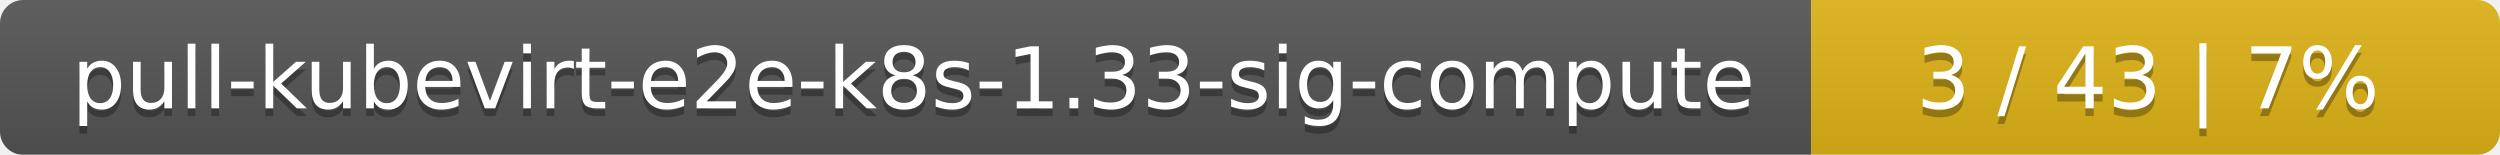
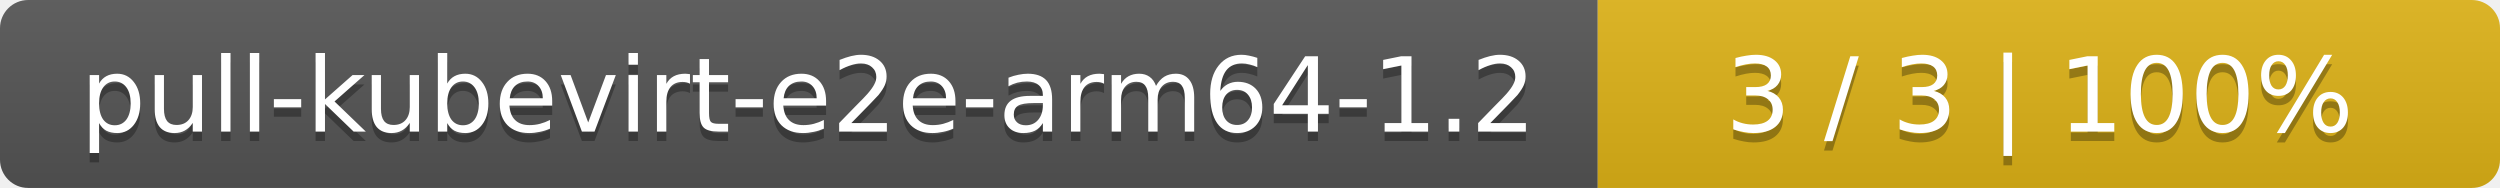
- <svg xmlns="http://www.w3.org/2000/svg" width="323" height="20">
+ <svg xmlns="http://www.w3.org/2000/svg" width="266" height="20">
  <linearGradient id="smooth" x2="0" y2="100%">
    <stop offset="0" stop-color="#bbb" stop-opacity=".1" />
    <stop offset="1" stop-opacity=".1" />
  </linearGradient>
  <mask id="round">
-     <rect width="323" height="20" rx="3" fill="#fff" />
+     <rect width="266" height="20" rx="3" fill="#fff" />
  </mask>
  <g mask="url(#round)">
-     <rect width="234" height="20" fill="#555" />
-     <rect x="234" width="89" height="20" fill="#dfb317" />
-     <rect width="323" height="20" fill="url(#smooth)" />
+     <rect width="170" height="20" fill="#555" />
+     <rect x="170" width="96" height="20" fill="#dfb317" />
+     <rect width="266" height="20" fill="url(#smooth)" />
  </g>
  <g fill="#fff" text-anchor="middle" font-family="DejaVu Sans,Verdana,Geneva,sans-serif" font-size="11">
-     <text x="118" y="15" fill="#010101" fill-opacity=".3">pull-kubevirt-e2e-k8s-1.33-sig-compute</text>
-     <text x="118" y="14">pull-kubevirt-e2e-k8s-1.33-sig-compute</text>
-     <text x="277.5" y="15" fill="#010101" fill-opacity=".3">3 / 43    |    7%</text>
-     <text x="277.5" y="14">3 / 43    |    7%</text>
+     <text x="86" y="15" fill="#010101" fill-opacity=".3">pull-kubevirt-e2e-arm64-1.2</text>
+     <text x="86" y="14">pull-kubevirt-e2e-arm64-1.2</text>
+     <text x="217" y="15" fill="#010101" fill-opacity=".3">3 / 3    |    100%</text>
+     <text x="217" y="14">3 / 3    |    100%</text>
  </g>
</svg>
